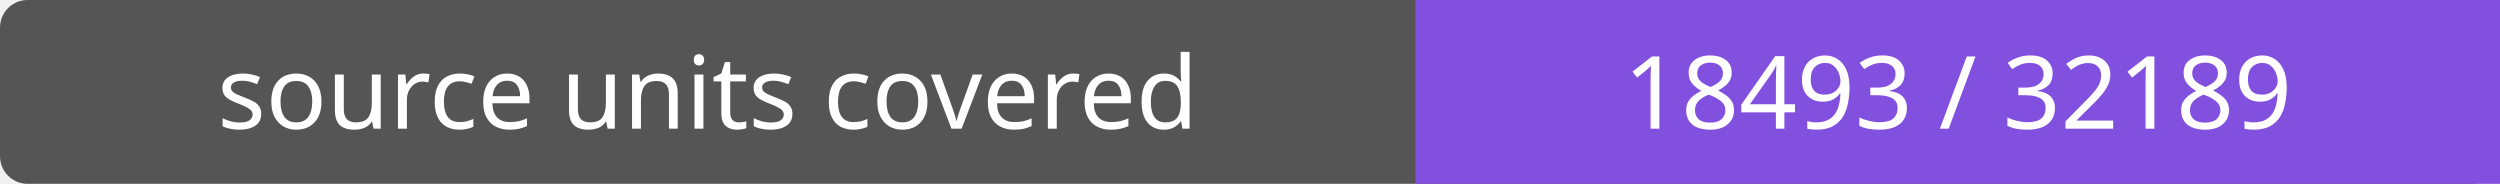
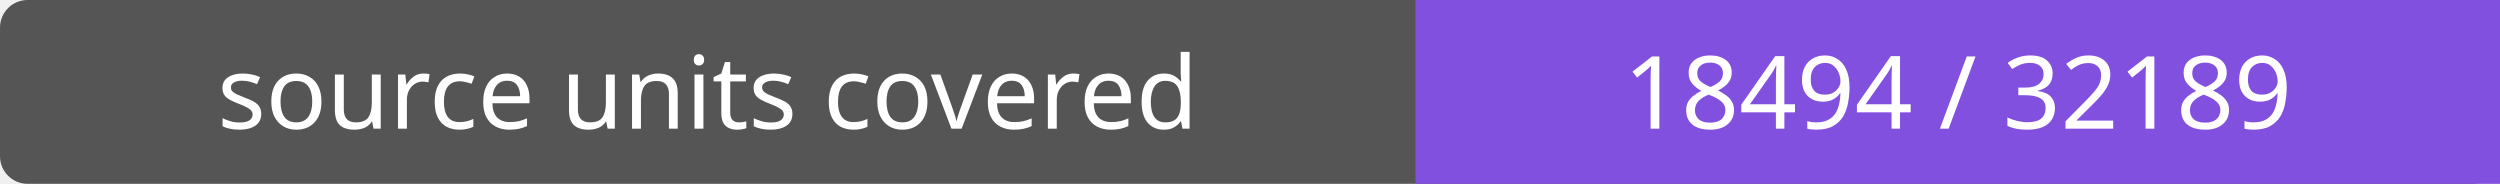
- <svg xmlns="http://www.w3.org/2000/svg" width="272" height="20" role="img" aria-label="source units covered: 18493 / 32189">
+ <svg xmlns="http://www.w3.org/2000/svg" width="272" height="20" role="img" aria-label="source units covered: 18494 / 32189">
  <rect width="272" height="20" rx="3" fill="#555" />
  <path fill="#8250df" d="M154 0h118v20H154z" />
  <g fill="#fff" text-anchor="middle" font-family="Verdana,sans-serif" font-size="11">
    <text x="77.0" y="14">source units covered</text>
-     <text x="213.0" y="14">18493 / 32189</text>
+     <text x="213.0" y="14">18494 / 32189</text>
  </g>
</svg>
